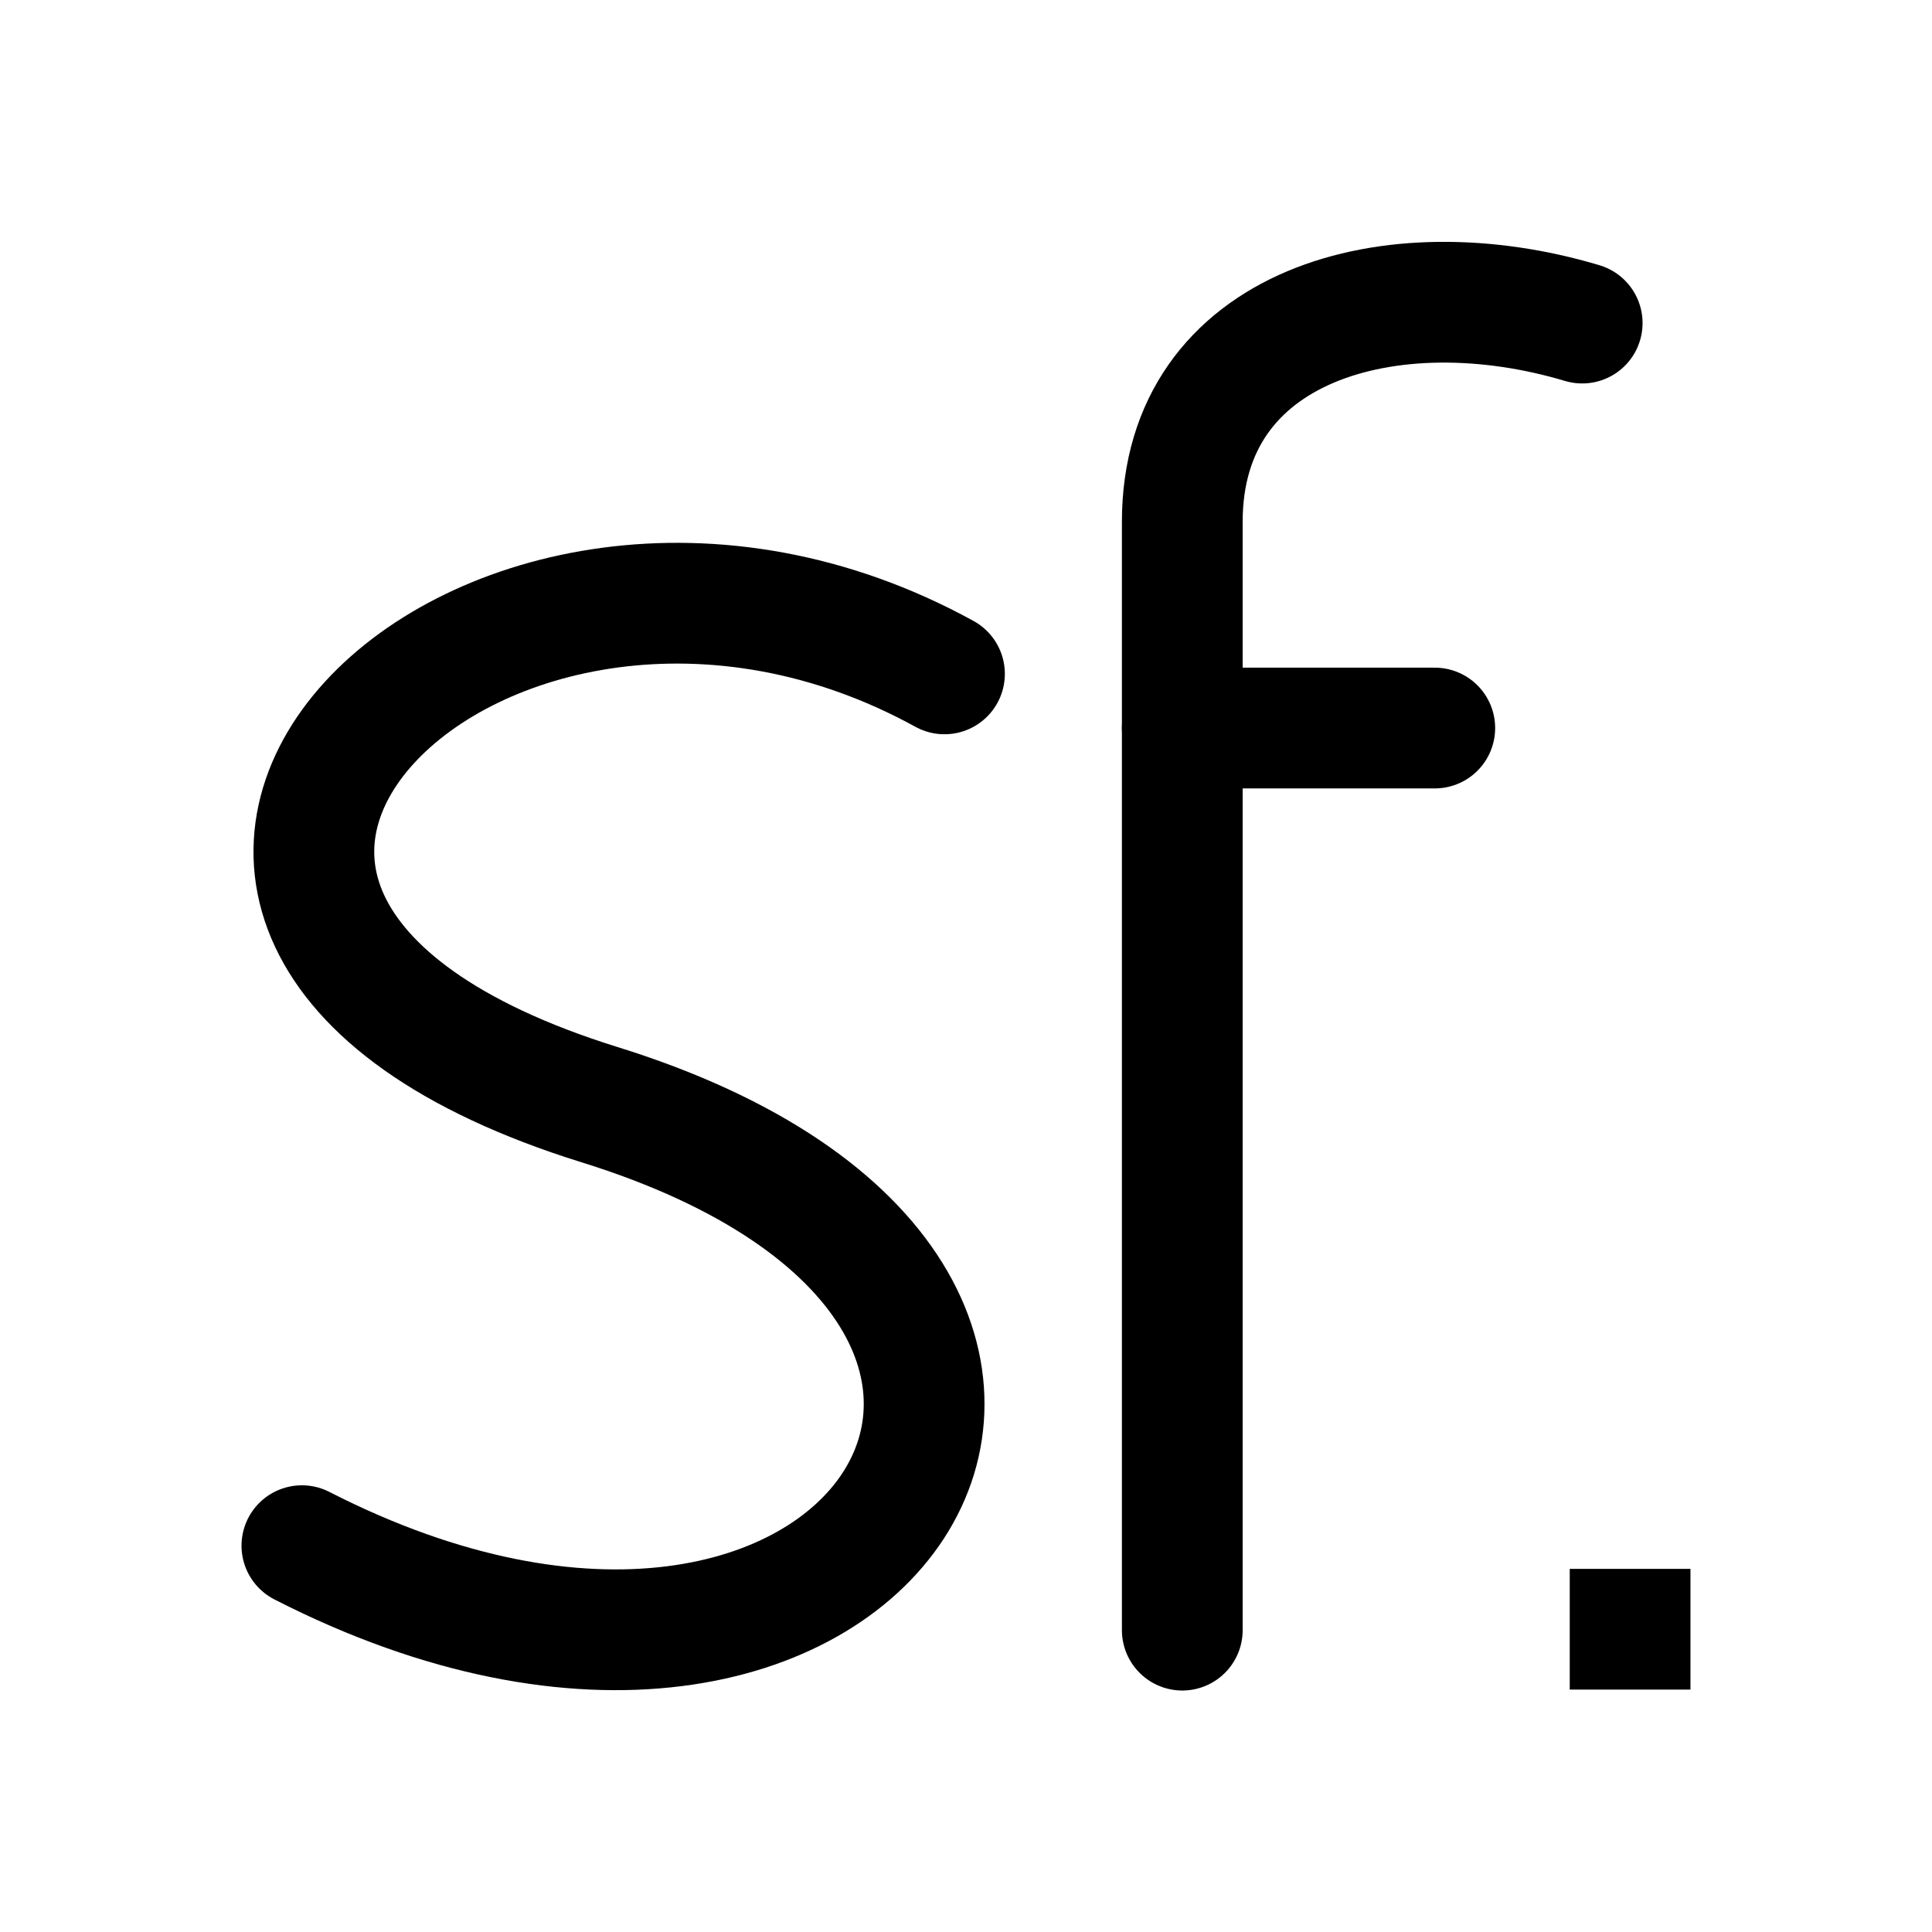
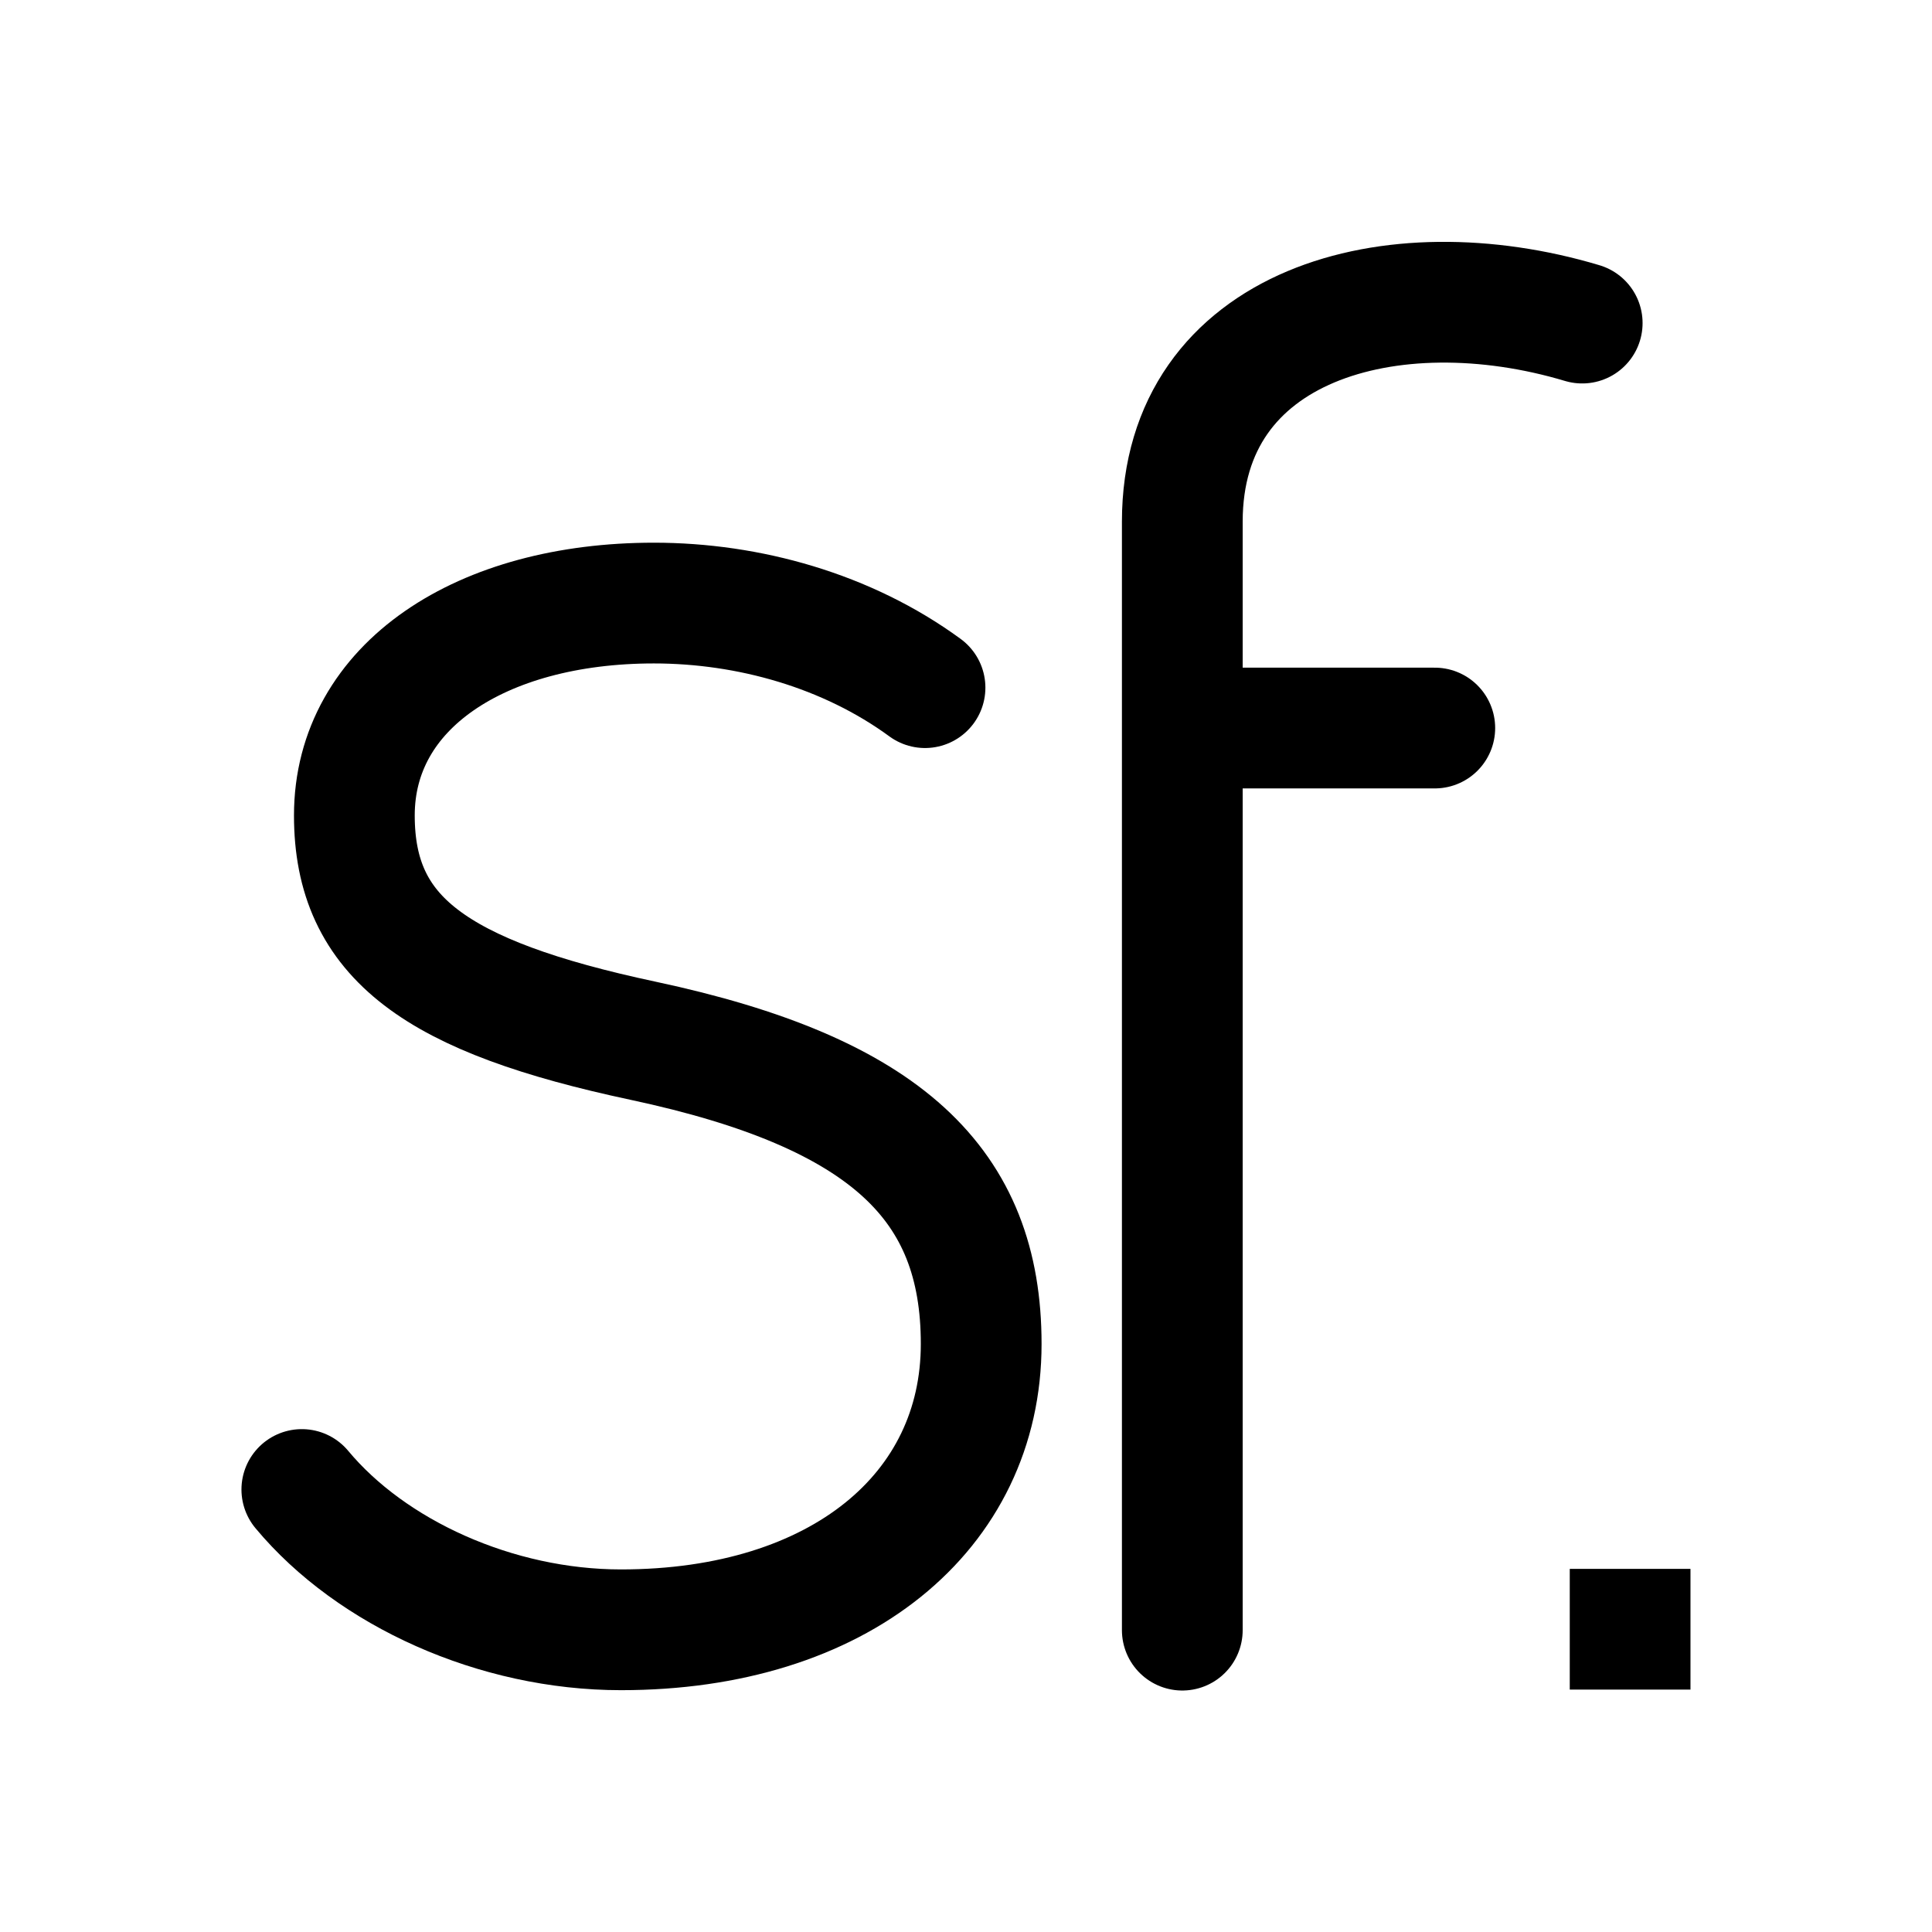
<svg xmlns="http://www.w3.org/2000/svg" width="192" height="192" viewBox="0 0 50.8 50.8" version="1.1" id="svg8">
  <defs id="defs2">
    <marker orient="auto" refY="0" refX="0" id="Arrow1Lend" style="overflow:visible">
      <path id="path844" d="M 0,0 5,-5 -12.5,0 5,5 Z" style="fill-rule:evenodd;stroke:#000000;stroke-width:1pt" transform="matrix(-0.8,0,0,-0.8,-10,0)" />
    </marker>
    <marker orient="auto" refY="0" refX="0" id="Arrow1Lstart" style="overflow:visible">
      <path id="path841" d="M 0,0 5,-5 -12.5,0 5,5 Z" style="fill-rule:evenodd;stroke:#000000;stroke-width:1pt" transform="matrix(0.8,0,0,0.8,10,0)" />
    </marker>
    <pattern y="0" x="0" height="6" width="6" patternUnits="userSpaceOnUse" id="EMFhbasepattern" />
    <pattern y="0" x="0" height="6" width="6" patternUnits="userSpaceOnUse" id="EMFhbasepattern-1" />
    <pattern y="0" x="0" height="6" width="6" patternUnits="userSpaceOnUse" id="EMFhbasepattern-6" />
    <pattern y="0" x="0" height="6" width="6" patternUnits="userSpaceOnUse" id="EMFhbasepattern-15" />
    <pattern y="0" x="0" height="6" width="6" patternUnits="userSpaceOnUse" id="EMFhbasepattern-17" />
    <pattern y="0" x="0" height="6" width="6" patternUnits="userSpaceOnUse" id="EMFhbasepattern-2" />
    <pattern y="0" x="0" height="6" width="6" patternUnits="userSpaceOnUse" id="EMFhbasepattern-3" />
    <pattern y="0" x="0" height="6" width="6" patternUnits="userSpaceOnUse" id="EMFhbasepattern-61" />
    <pattern y="0" x="0" height="6" width="6" patternUnits="userSpaceOnUse" id="EMFhbasepattern-4" />
    <pattern y="0" x="0" height="6" width="6" patternUnits="userSpaceOnUse" id="EMFhbasepattern-37" />
    <pattern y="0" x="0" height="6" width="6" patternUnits="userSpaceOnUse" id="EMFhbasepattern-12" />
    <pattern y="0" x="0" height="6" width="6" patternUnits="userSpaceOnUse" id="EMFhbasepattern-44" />
    <pattern y="0" x="0" height="6" width="6" patternUnits="userSpaceOnUse" id="EMFhbasepattern-5" />
    <pattern y="0" x="0" height="6" width="6" patternUnits="userSpaceOnUse" id="EMFhbasepattern-157" />
    <pattern y="0" x="0" height="6" width="6" patternUnits="userSpaceOnUse" id="EMFhbasepattern-7" />
    <pattern y="0" x="0" height="6" width="6" patternUnits="userSpaceOnUse" id="EMFhbasepattern-8" />
    <pattern y="0" x="0" height="6" width="6" patternUnits="userSpaceOnUse" id="EMFhbasepattern-43" />
    <pattern y="0" x="0" height="6" width="6" patternUnits="userSpaceOnUse" id="EMFhbasepattern-63" />
    <pattern y="0" x="0" height="6" width="6" patternUnits="userSpaceOnUse" id="EMFhbasepattern-82" />
    <pattern y="0" x="0" height="6" width="6" patternUnits="userSpaceOnUse" id="EMFhbasepattern-70" />
    <pattern y="0" x="0" height="6" width="6" patternUnits="userSpaceOnUse" id="EMFhbasepattern-46" />
    <pattern y="0" x="0" height="6" width="6" patternUnits="userSpaceOnUse" id="EMFhbasepattern-465" />
    <pattern y="0" x="0" height="6" width="6" patternUnits="userSpaceOnUse" id="EMFhbasepattern-30" />
    <pattern y="0" x="0" height="6" width="6" patternUnits="userSpaceOnUse" id="EMFhbasepattern-9" />
    <pattern y="0" x="0" height="6" width="6" patternUnits="userSpaceOnUse" id="EMFhbasepattern-79" />
    <pattern y="0" x="0" height="6" width="6" patternUnits="userSpaceOnUse" id="EMFhbasepattern-59" />
    <pattern y="0" x="0" height="6" width="6" patternUnits="userSpaceOnUse" id="EMFhbasepattern-74" />
    <pattern y="0" x="0" height="6" width="6" patternUnits="userSpaceOnUse" id="EMFhbasepattern-50" />
    <pattern y="0" x="0" height="6" width="6" patternUnits="userSpaceOnUse" id="EMFhbasepattern-54" />
    <pattern y="0" x="0" height="6" width="6" patternUnits="userSpaceOnUse" id="EMFhbasepattern-32" />
    <pattern y="0" x="0" height="6" width="6" patternUnits="userSpaceOnUse" id="EMFhbasepattern-26" />
    <pattern y="0" x="0" height="6" width="6" patternUnits="userSpaceOnUse" id="EMFhbasepattern-83" />
    <pattern y="0" x="0" height="6" width="6" patternUnits="userSpaceOnUse" id="EMFhbasepattern-73" />
    <pattern y="0" x="0" height="6" width="6" patternUnits="userSpaceOnUse" id="EMFhbasepattern-328" />
    <pattern y="0" x="0" height="6" width="6" patternUnits="userSpaceOnUse" id="EMFhbasepattern-0" />
    <pattern y="0" x="0" height="6" width="6" patternUnits="userSpaceOnUse" id="EMFhbasepattern-85" />
    <pattern y="0" x="0" height="6" width="6" patternUnits="userSpaceOnUse" id="EMFhbasepattern-84" />
    <pattern y="0" x="0" height="6" width="6" patternUnits="userSpaceOnUse" id="EMFhbasepattern-06" />
    <pattern y="0" x="0" height="6" width="6" patternUnits="userSpaceOnUse" id="EMFhbasepattern-81" />
    <pattern y="0" x="0" height="6" width="6" patternUnits="userSpaceOnUse" id="EMFhbasepattern-33" />
    <pattern y="0" x="0" height="6" width="6" patternUnits="userSpaceOnUse" id="EMFhbasepattern-703" />
    <pattern y="0" x="0" height="6" width="6" patternUnits="userSpaceOnUse" id="EMFhbasepattern-610" />
    <pattern y="0" x="0" height="6" width="6" patternUnits="userSpaceOnUse" id="EMFhbasepattern-18" />
    <pattern y="0" x="0" height="6" width="6" patternUnits="userSpaceOnUse" id="EMFhbasepattern-72" />
    <pattern y="0" x="0" height="6" width="6" patternUnits="userSpaceOnUse" id="EMFhbasepattern-55" />
    <pattern y="0" x="0" height="6" width="6" patternUnits="userSpaceOnUse" id="EMFhbasepattern-66" />
    <pattern y="0" x="0" height="6" width="6" patternUnits="userSpaceOnUse" id="EMFhbasepattern-663" />
    <pattern y="0" x="0" height="6" width="6" patternUnits="userSpaceOnUse" id="EMFhbasepattern-51" />
    <pattern y="0" x="0" height="6" width="6" patternUnits="userSpaceOnUse" id="EMFhbasepattern-555" />
    <pattern y="0" x="0" height="6" width="6" patternUnits="userSpaceOnUse" id="EMFhbasepattern-701" />
    <pattern y="0" x="0" height="6" width="6" patternUnits="userSpaceOnUse" id="EMFhbasepattern-824" />
    <pattern y="0" x="0" height="6" width="6" patternUnits="userSpaceOnUse" id="EMFhbasepattern-814" />
    <pattern y="0" x="0" height="6" width="6" patternUnits="userSpaceOnUse" id="EMFhbasepattern-58" />
    <pattern id="EMFhbasepattern-52" patternUnits="userSpaceOnUse" width="6" height="6" x="0" y="0" />
    <pattern id="EMFhbasepattern-744" patternUnits="userSpaceOnUse" width="6" height="6" x="0" y="0" />
    <pattern id="EMFhbasepattern-371" patternUnits="userSpaceOnUse" width="6" height="6" x="0" y="0" />
    <pattern id="EMFhbasepattern-799" patternUnits="userSpaceOnUse" width="6" height="6" x="0" y="0" />
    <pattern id="EMFhbasepattern-35" patternUnits="userSpaceOnUse" width="6" height="6" x="0" y="0" />
    <pattern id="EMFhbasepattern-3289" patternUnits="userSpaceOnUse" width="6" height="6" x="0" y="0" />
    <pattern id="EMFhbasepattern-613" patternUnits="userSpaceOnUse" width="6" height="6" x="0" y="0" />
    <pattern id="EMFhbasepattern-39" patternUnits="userSpaceOnUse" width="6" height="6" x="0" y="0" />
    <pattern id="EMFhbasepattern-94" patternUnits="userSpaceOnUse" width="6" height="6" x="0" y="0" />
    <pattern id="EMFhbasepattern-21" patternUnits="userSpaceOnUse" width="6" height="6" x="0" y="0" />
    <pattern id="EMFhbasepattern-506" patternUnits="userSpaceOnUse" width="6" height="6" x="0" y="0" />
    <pattern id="EMFhbasepattern-88" patternUnits="userSpaceOnUse" width="6" height="6" x="0" y="0" />
    <pattern id="EMFhbasepattern-14" patternUnits="userSpaceOnUse" width="6" height="6" x="0" y="0" />
    <pattern id="EMFhbasepattern-323" patternUnits="userSpaceOnUse" width="6" height="6" x="0" y="0" />
    <pattern id="EMFhbasepattern-7449" patternUnits="userSpaceOnUse" width="6" height="6" x="0" y="0" />
    <pattern id="EMFhbasepattern-53" patternUnits="userSpaceOnUse" width="6" height="6" x="0" y="0" />
    <pattern id="EMFhbasepattern-731" patternUnits="userSpaceOnUse" width="6" height="6" x="0" y="0" />
    <pattern id="EMFhbasepattern-446" patternUnits="userSpaceOnUse" width="6" height="6" x="0" y="0" />
    <pattern id="EMFhbasepattern-159" patternUnits="userSpaceOnUse" width="6" height="6" x="0" y="0" />
    <pattern id="EMFhbasepattern-530" patternUnits="userSpaceOnUse" width="6" height="6" x="0" y="0" />
    <pattern id="EMFhbasepattern-5554" patternUnits="userSpaceOnUse" width="6" height="6" x="0" y="0" />
    <pattern id="EMFhbasepattern-68" patternUnits="userSpaceOnUse" width="6" height="6" x="0" y="0" />
    <pattern id="EMFhbasepattern-395" patternUnits="userSpaceOnUse" width="6" height="6" x="0" y="0" />
  </defs>
  <g id="layer2">
-     <path style="color:#000000;fill:#000000;stroke-linecap:square;-inkscape-stroke:none" d="m 41.275,41.252 v 3.174 h 1.588 1.586 v -3.174 h -1.586 z" id="path18622" />
-     <path style="fill:none;stroke:#000000;stroke-width:3.175;stroke-linecap:round;stroke-linejoin:miter;stroke-miterlimit:4;stroke-dasharray:none;stroke-opacity:1" d="M 41.602,8.495 C 36.591,6.995 31.087,8.52 31.087,13.719 V 42.863" id="path18620" />
-     <path style="fill:none;stroke:#000000;stroke-width:3.175;stroke-linecap:round;stroke-linejoin:miter;stroke-miterlimit:4;stroke-dasharray:none;stroke-opacity:1" d="M 31.087,19.143 H 37.726" id="path18618" />
-     <path style="fill:none;stroke:#000000;stroke-width:3.175;stroke-linecap:round;stroke-linejoin:miter;stroke-miterlimit:4;stroke-dasharray:none;stroke-opacity:1" d="m 24.834,17.719 c -12.099,-6.649 -25.205,6.299 -9.08,11.324 16.104,4.999 7.131,19.248 -7.816,11.599" id="path18396" />
+     <g id="g1609" transform="translate(3.9463808e-4)">
+       <path style="color:#000000;fill:#000000;stroke-linecap:square;-inkscape-stroke:none" d="m 41.275,41.252 v 3.174 h 1.588 1.586 v -3.174 h -1.586 z" id="path18622" />
+       <path id="path18618" style="fill:none;stroke:#000000;stroke-width:3.175;stroke-linecap:round;stroke-linejoin:miter;stroke-miterlimit:4;stroke-dasharray:none;stroke-opacity:1" d="M 31.087,19.143 H 37.726 M 41.602,8.495 c -5.011,-1.5 -10.515,0.025 -10.515,5.224 v 29.144" />
+       <path style="fill:none;stroke:#000000;stroke-width:3.175;stroke-linecap:round;stroke-linejoin:miter;stroke-miterlimit:4;stroke-dasharray:none;stroke-opacity:1" d="m 24.322,18.081 c -2.047,-1.498 -4.636,-2.224 -7.129,-2.224 -4.543,0 -7.876,2.18 -7.876,5.584 0,3.222 2.145,4.763 7.589,5.924 6.423,1.37 8.893,3.786 8.893,7.972 0,4.42 -3.736,7.517 -9.471,7.517 -3.288,0 -6.562,-1.491 -8.392,-3.689" id="path18396" />
+     </g>
  </g>
</svg>
